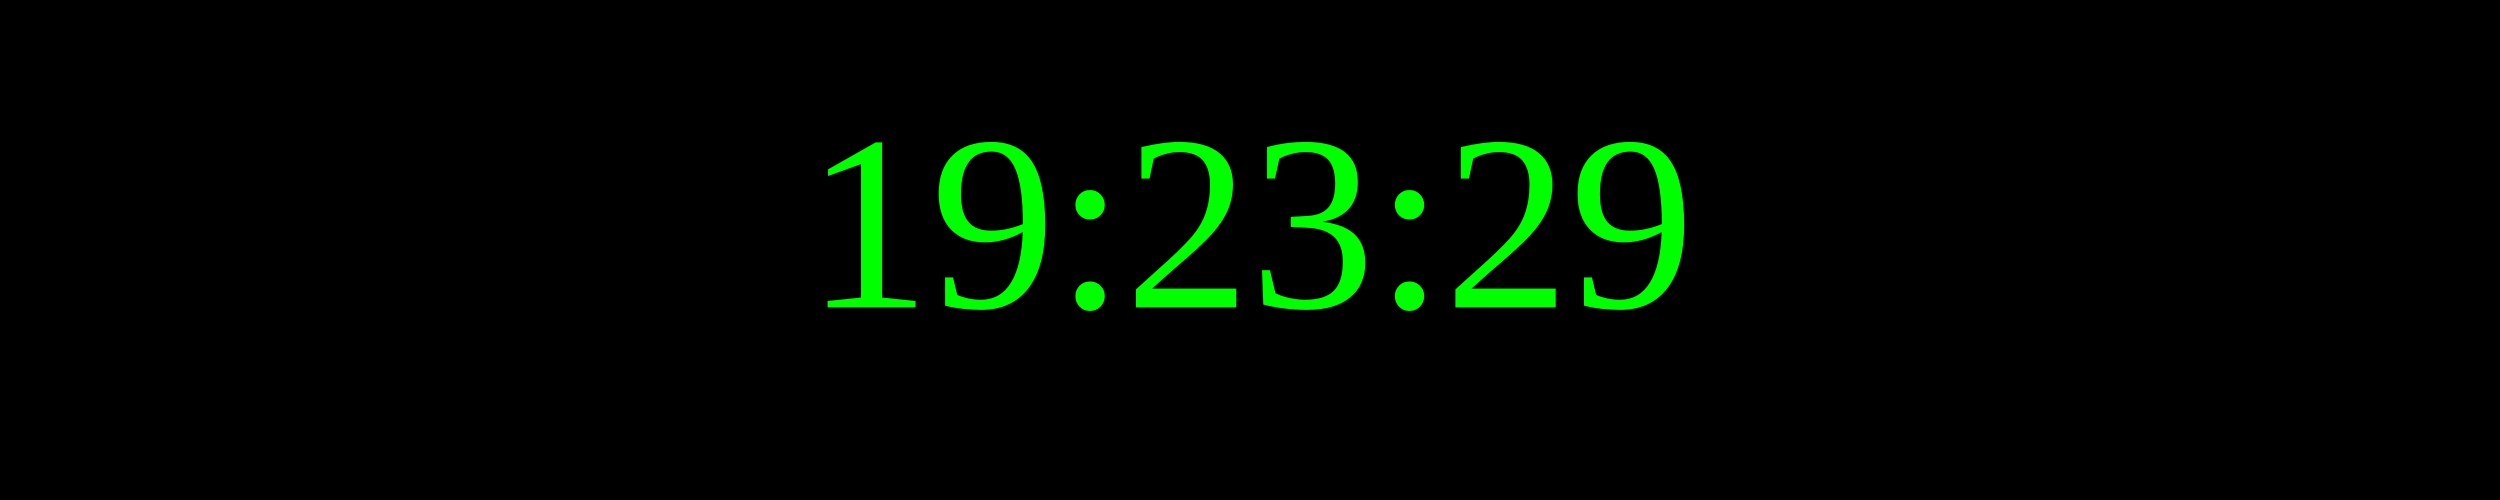
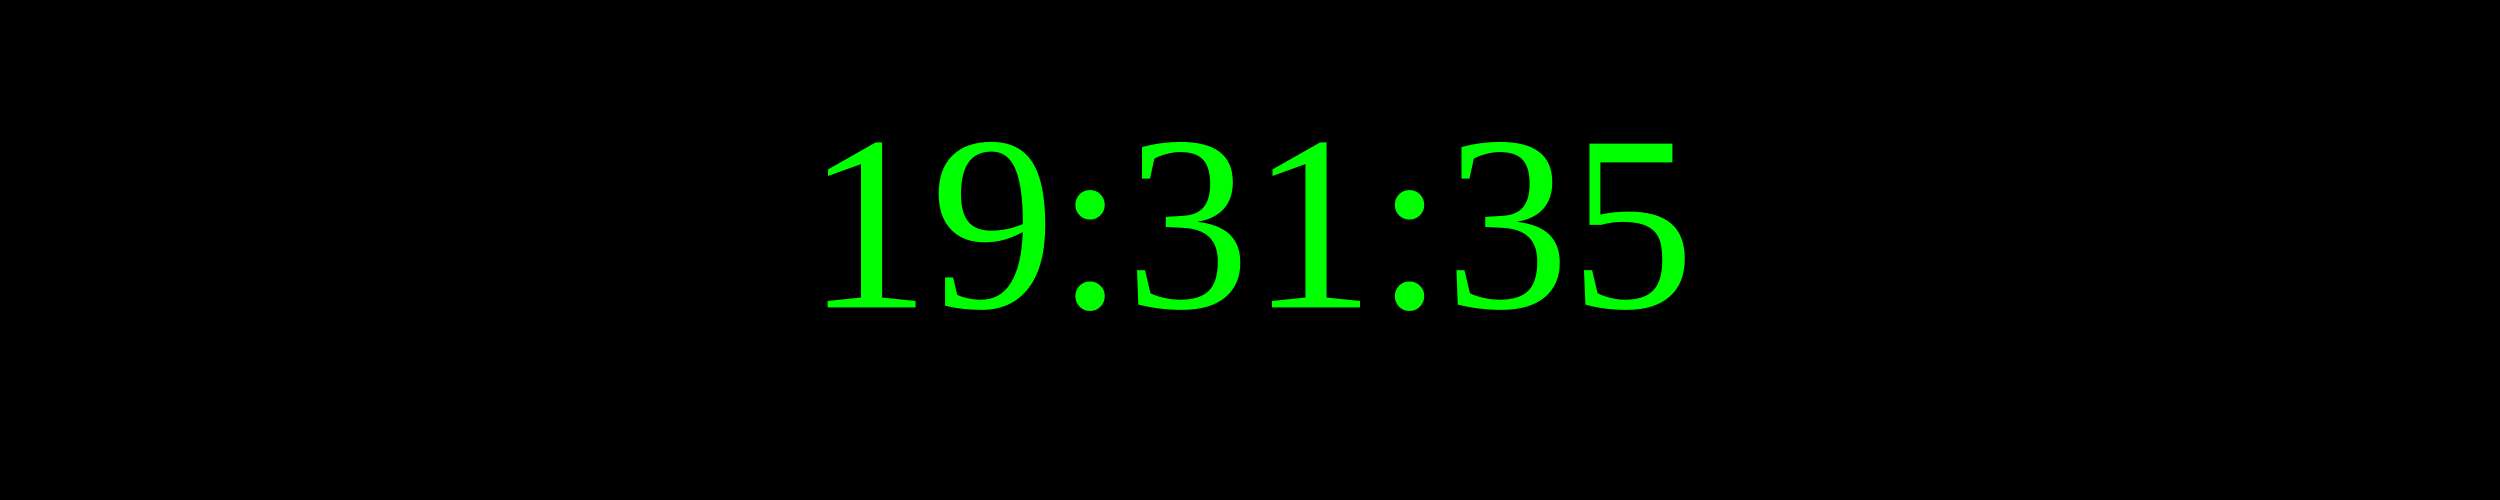
<svg xmlns="http://www.w3.org/2000/svg" width="250" height="50">
  <rect width="100%" height="100%" fill="black" />
  <text x="50%" y="50%" font-size="25" fill="lime" text-anchor="middle" dominant-baseline="middle">
- 19:23:29
+ 19:31:35
</text>
</svg>
